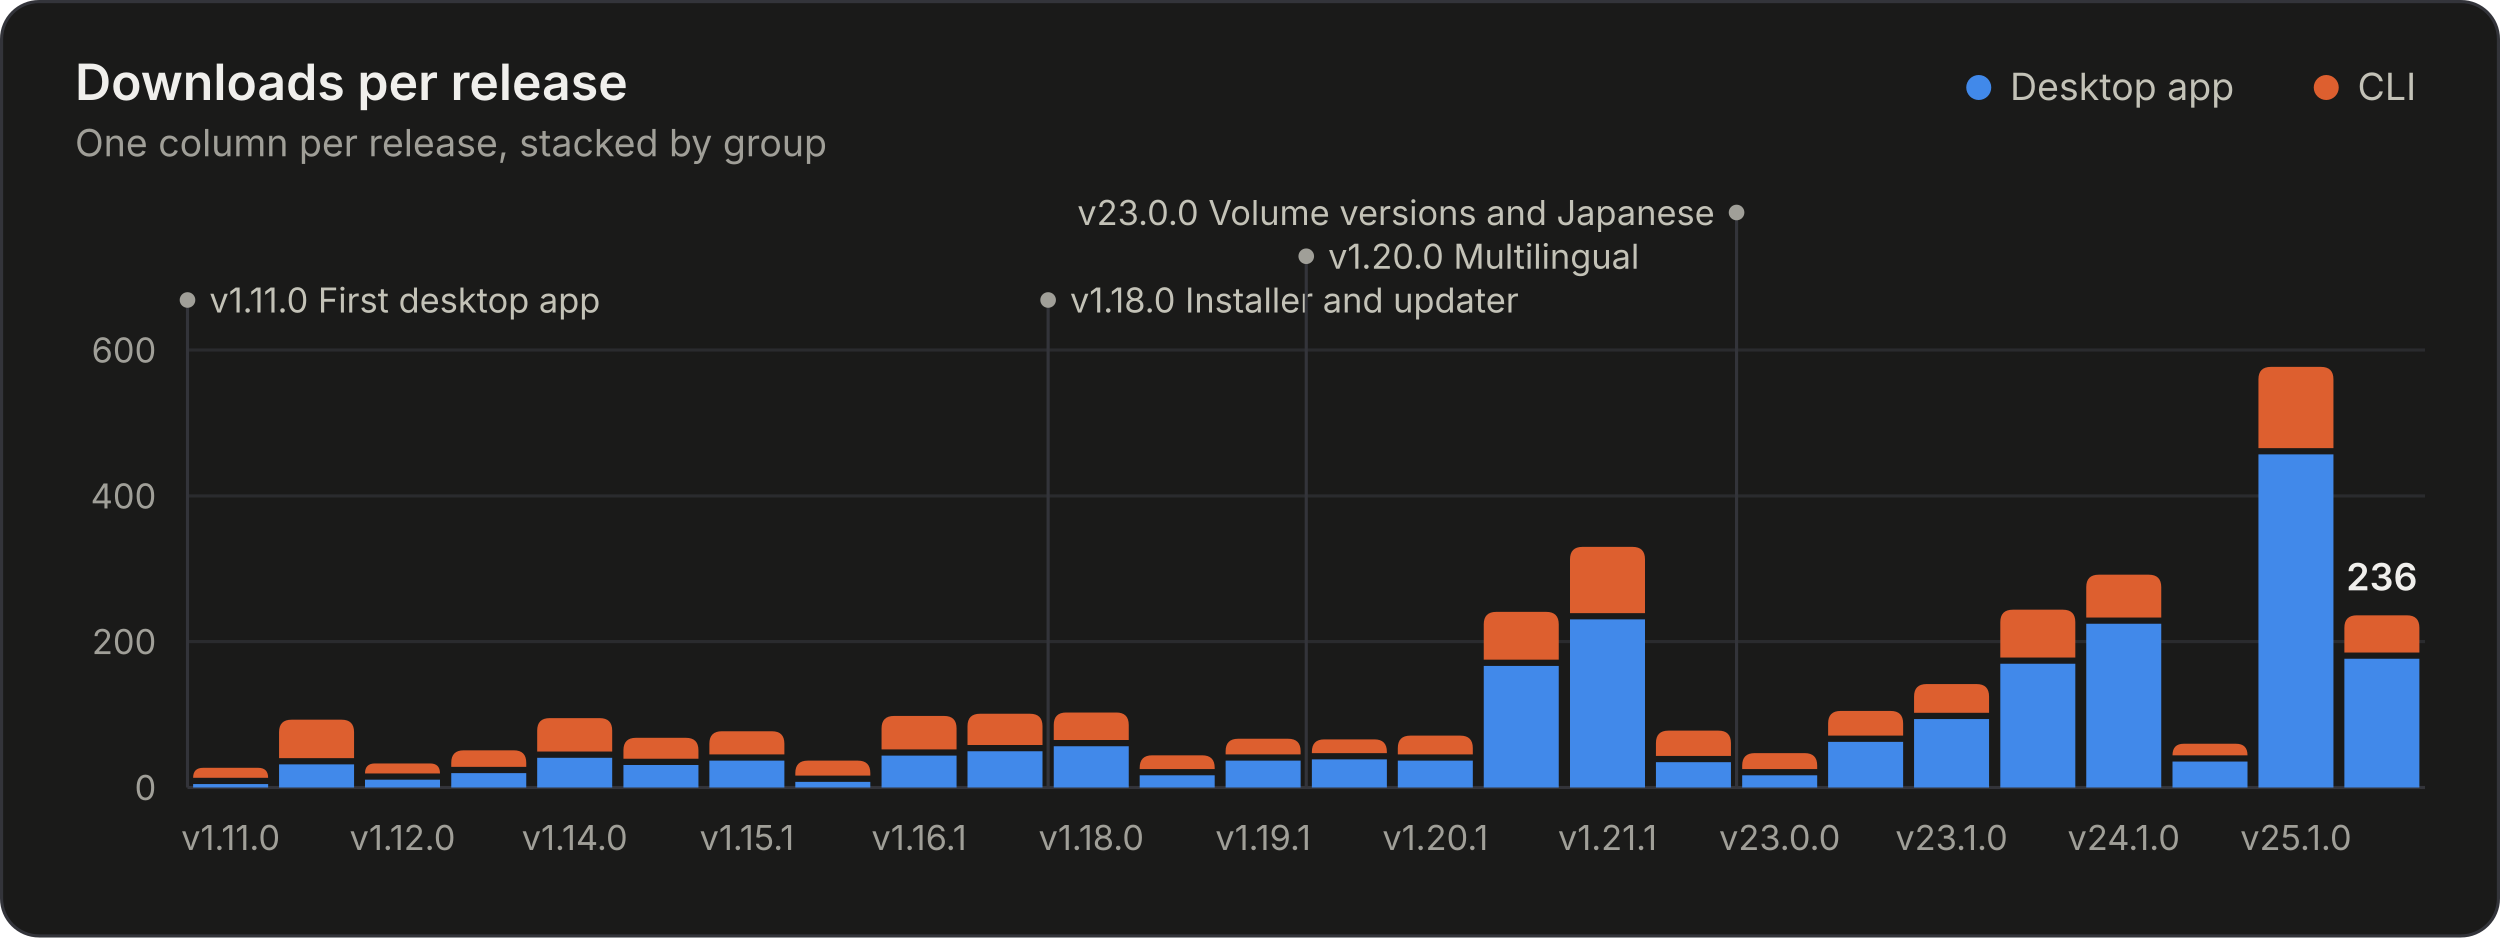
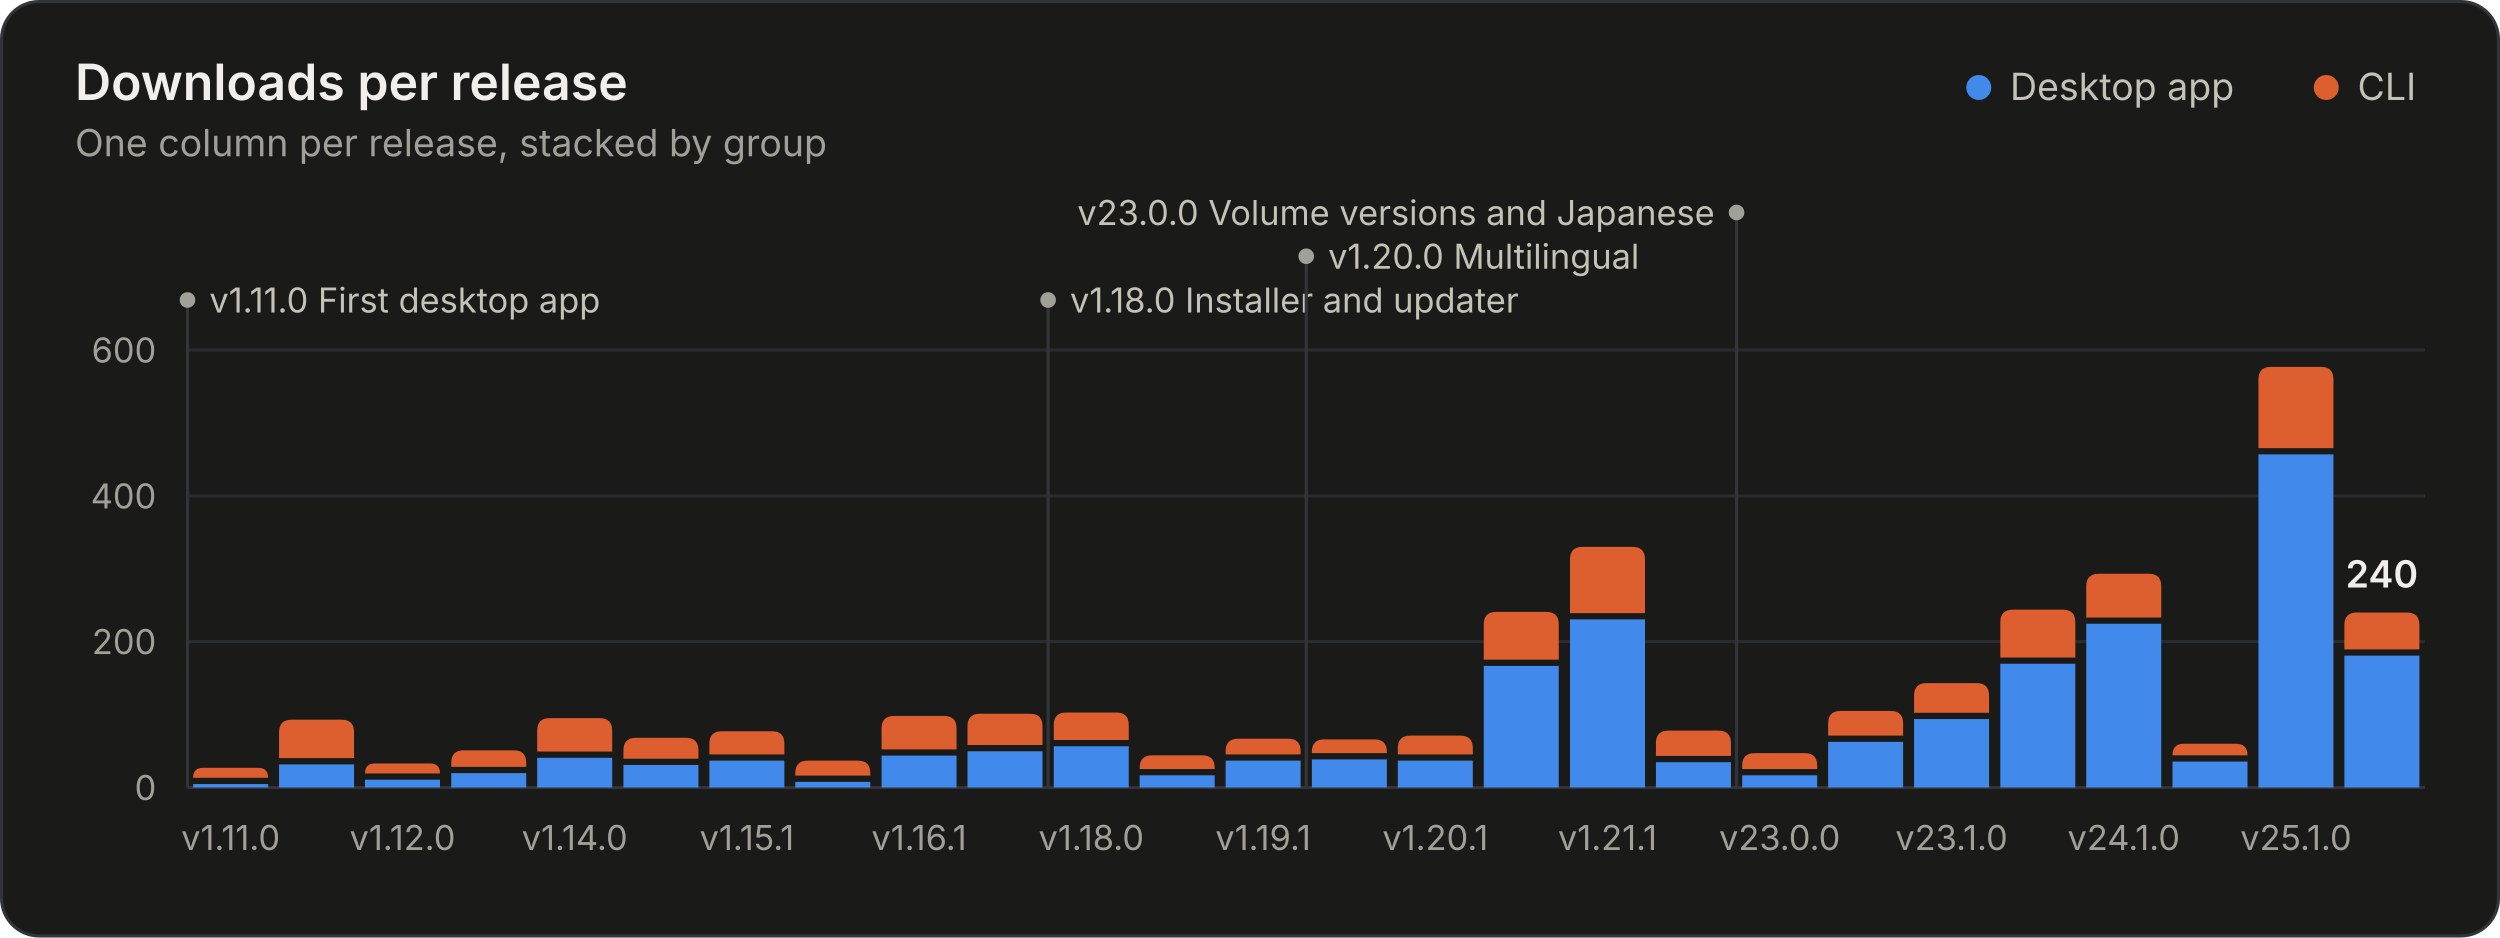
<svg xmlns="http://www.w3.org/2000/svg" width="800" height="300" viewBox="0 0 800 300" role="img" aria-labelledby="title desc">
  <style>.gs-rise{animation:gs-rise 1.1s ease-out backwards;transform-box:fill-box;transform-origin:bottom}@keyframes gs-rise{from{transform:scaleY(0)}to{transform:scaleY(1)}}.gs-fade{animation:gs-fade .5s ease-out backwards}@keyframes gs-fade{from{opacity:0}to{opacity:1}}@media (prefers-reduced-motion: reduce){.gs-rise,.gs-fade{animation:none!important}}</style>
  <rect x="0.5" y="0.5" width="799" height="299" rx="12" fill="#1a1a19" stroke="#33343a" />
  <g font-family="&quot;IBM Plex Sans&quot;, system-ui, -apple-system, &quot;Segoe UI&quot;, sans-serif" font-size="11" fill="#c3c2b7" style="font-variant-numeric:tabular-nums">
    <text x="24" y="32" fill="#f0efec" font-size="16" font-weight="600">Downloads per release</text>
    <text x="24.0" y="50.0" fill="#a09f98" font-size="12">One column per release, stacked by group</text>
    <circle cx="633.2" cy="28.0" r="4" fill="#4189ea" />
    <text x="643.2" y="32.0" fill="#c3c2b7" font-size="12">Desktop app</text>
    <circle cx="744.4" cy="28.0" r="4" fill="#dd5f2f" />
    <text x="754.4" y="32.0" fill="#c3c2b7" font-size="12">CLI</text>
    <line x1="60.0" x2="776.0" y1="252.0" y2="252.0" stroke="#33343a" />
    <text x="50.0" y="256.0" fill="#a09f98" text-anchor="end">0</text>
    <line x1="60.0" x2="776.0" y1="205.3" y2="205.3" stroke="#2a2b2e" />
    <text x="50.0" y="209.3" fill="#a09f98" text-anchor="end">200</text>
    <line x1="60.0" x2="776.0" y1="158.7" y2="158.7" stroke="#2a2b2e" />
    <text x="50.0" y="162.7" fill="#a09f98" text-anchor="end">400</text>
    <line x1="60.0" x2="776.0" y1="112.0" y2="112.0" stroke="#2a2b2e" />
    <text x="50.0" y="116.0" fill="#a09f98" text-anchor="end">600</text>
    <g class="gs-fade" style="animation-delay:1600ms">
      <line x1="60.0" x2="60.0" y1="96.0" y2="252.0" stroke="#33343a" stroke-width="1" />
      <circle cx="60.0" cy="96.0" r="2.5" fill="#a09f98" />
      <text x="67.0" y="100.0" fill="#c3c2b7">v1.11.0 First desktop app</text>
      <line x1="335.4" x2="335.4" y1="96.0" y2="252.0" stroke="#33343a" stroke-width="1" />
      <circle cx="335.4" cy="96.0" r="2.5" fill="#a09f98" />
      <text x="342.4" y="100.0" fill="#c3c2b7">v1.18.0 Installer and updater</text>
      <line x1="418.0" x2="418.0" y1="82.0" y2="252.0" stroke="#33343a" stroke-width="1" />
      <circle cx="418.0" cy="82.0" r="2.5" fill="#a09f98" />
      <text x="425.0" y="86.0" fill="#c3c2b7">v1.20.0 Multilingual</text>
      <line x1="555.7" x2="555.7" y1="68.0" y2="252.0" stroke="#33343a" stroke-width="1" />
      <circle cx="555.7" cy="68.0" r="2.5" fill="#a09f98" />
      <text x="548.7" y="72.0" fill="#c3c2b7" text-anchor="end">v23.0.0 Volume versions and Japanese</text>
    </g>
    <g class="gs-rise">
      <path d="M61.8 252.0V250.9H85.8V252.0Z" fill="#4189ea" />
      <path d="M61.8 248.9V248.9Q61.8 245.7 65.0 245.7H82.6Q85.8 245.7 85.8 248.9V248.9Z" fill="#dd5f2f" />
    </g>
    <g class="gs-rise" style="animation-delay:19ms">
      <path d="M89.3 252.0V244.6H113.3V252.0Z" fill="#4189ea" />
      <path d="M89.3 242.6V234.3Q89.3 230.3 93.3 230.3H109.3Q113.3 230.3 113.3 234.3V242.6Z" fill="#dd5f2f" />
    </g>
    <g class="gs-rise" style="animation-delay:38ms">
      <path d="M116.8 252.0V249.5H140.8V252.0Z" fill="#4189ea" />
      <path d="M116.8 247.5V247.5Q116.8 244.3 120.0 244.3H137.6Q140.8 244.3 140.8 247.5V247.5Z" fill="#dd5f2f" />
    </g>
    <g class="gs-rise" style="animation-delay:58ms">
      <path d="M144.4 252.0V247.4H168.4V252.0Z" fill="#4189ea" />
      <path d="M144.4 245.4V244.1Q144.4 240.1 148.4 240.1H164.4Q168.4 240.1 168.4 244.1V245.4Z" fill="#dd5f2f" />
    </g>
    <g class="gs-rise" style="animation-delay:77ms">
      <path d="M171.9 252.0V242.5H195.9V252.0Z" fill="#4189ea" />
      <path d="M171.9 240.5V233.8Q171.9 229.8 175.9 229.8H191.9Q195.9 229.8 195.9 233.8V240.5Z" fill="#dd5f2f" />
    </g>
    <g class="gs-rise" style="animation-delay:96ms">
      <path d="M199.5 252.0V244.8H223.5V252.0Z" fill="#4189ea" />
      <path d="M199.5 242.8V240.1Q199.5 236.1 203.5 236.1H219.5Q223.5 236.1 223.5 240.1V242.8Z" fill="#dd5f2f" />
    </g>
    <g class="gs-rise" style="animation-delay:115ms">
      <path d="M227.0 252.0V243.4H251.0V252.0Z" fill="#4189ea" />
      <path d="M227.0 241.4V238.0Q227.0 234.0 231.0 234.0H247.0Q251.0 234.0 251.0 238.0V241.4Z" fill="#dd5f2f" />
    </g>
    <g class="gs-rise" style="animation-delay:135ms">
      <path d="M254.5 252.0V250.2H278.5V252.0Z" fill="#4189ea" />
      <path d="M254.5 248.2V247.4Q254.5 243.4 258.5 243.4H274.5Q278.5 243.4 278.5 247.4V248.2Z" fill="#dd5f2f" />
    </g>
    <g class="gs-rise" style="animation-delay:154ms">
      <path d="M282.1 252.0V241.8H306.1V252.0Z" fill="#4189ea" />
      <path d="M282.1 239.8V233.1Q282.1 229.1 286.1 229.1H302.1Q306.1 229.1 306.1 233.1V239.8Z" fill="#dd5f2f" />
    </g>
    <g class="gs-rise" style="animation-delay:173ms">
      <path d="M309.6 252.0V240.4H333.6V252.0Z" fill="#4189ea" />
      <path d="M309.6 238.4V232.4Q309.6 228.4 313.6 228.4H329.6Q333.6 228.4 333.6 232.4V238.4Z" fill="#dd5f2f" />
    </g>
    <g class="gs-rise" style="animation-delay:192ms">
      <path d="M337.2 252.0V238.8H361.2V252.0Z" fill="#4189ea" />
      <path d="M337.2 236.8V232.0Q337.2 228.0 341.2 228.0H357.2Q361.2 228.0 361.2 232.0V236.8Z" fill="#dd5f2f" />
    </g>
    <g class="gs-rise" style="animation-delay:212ms">
      <path d="M364.7 252.0V248.1H388.7V252.0Z" fill="#4189ea" />
      <path d="M364.7 246.1V245.7Q364.7 241.7 368.7 241.7H384.7Q388.7 241.7 388.7 245.7V246.1Z" fill="#dd5f2f" />
    </g>
    <g class="gs-rise" style="animation-delay:231ms">
      <path d="M392.2 252.0V243.4H416.2V252.0Z" fill="#4189ea" />
      <path d="M392.2 241.4V240.4Q392.2 236.4 396.2 236.4H412.2Q416.2 236.4 416.2 240.4V241.4Z" fill="#dd5f2f" />
    </g>
    <g class="gs-rise" style="animation-delay:250ms">
      <path d="M419.8 252.0V243.0H443.8V252.0Z" fill="#4189ea" />
      <path d="M419.8 241.0V240.6Q419.8 236.6 423.8 236.6H439.8Q443.8 236.6 443.8 240.6V241.0Z" fill="#dd5f2f" />
    </g>
    <g class="gs-rise" style="animation-delay:269ms">
      <path d="M447.3 252.0V243.4H471.3V252.0Z" fill="#4189ea" />
      <path d="M447.3 241.4V239.4Q447.3 235.4 451.3 235.4H467.3Q471.3 235.4 471.3 239.4V241.4Z" fill="#dd5f2f" />
    </g>
    <g class="gs-rise" style="animation-delay:288ms">
      <path d="M474.8 252.0V213.1H498.8V252.0Z" fill="#4189ea" />
      <path d="M474.8 211.1V199.8Q474.8 195.8 478.8 195.8H494.8Q498.8 195.8 498.8 199.8V211.1Z" fill="#dd5f2f" />
    </g>
    <g class="gs-rise" style="animation-delay:308ms">
      <path d="M502.4 252.0V198.2H526.4V252.0Z" fill="#4189ea" />
      <path d="M502.4 196.2V179.0Q502.4 175.0 506.4 175.0H522.4Q526.4 175.0 526.4 179.0V196.2Z" fill="#dd5f2f" />
    </g>
    <g class="gs-rise" style="animation-delay:327ms">
      <path d="M529.9 252.0V243.9H553.9V252.0Z" fill="#4189ea" />
      <path d="M529.9 241.9V237.8Q529.9 233.8 533.9 233.8H549.9Q553.9 233.8 553.9 237.8V241.9Z" fill="#dd5f2f" />
    </g>
    <g class="gs-rise" style="animation-delay:346ms">
      <path d="M557.5 252.0V248.1H581.5V252.0Z" fill="#4189ea" />
      <path d="M557.5 246.1V245.0Q557.5 241.0 561.5 241.0H577.5Q581.5 241.0 581.5 245.0V246.1Z" fill="#dd5f2f" />
    </g>
    <g class="gs-rise" style="animation-delay:365ms">
      <path d="M585.0 252.0V237.4H609.0V252.0Z" fill="#4189ea" />
      <path d="M585.0 235.4V231.5Q585.0 227.5 589.0 227.5H605.0Q609.0 227.5 609.0 231.5V235.4Z" fill="#dd5f2f" />
    </g>
    <g class="gs-rise" style="animation-delay:385ms">
      <path d="M612.5 252.0V230.1H636.5V252.0Z" fill="#4189ea" />
-       <path d="M612.5 228.1V222.9Q612.5 218.9 616.5 218.9H632.5Q636.5 218.9 636.5 222.9V228.1Z" fill="#dd5f2f" />
+       <path d="M612.5 228.1V222.6Q612.5 218.6 616.5 218.6H632.5Q636.5 218.6 636.5 222.6V228.1Z" fill="#dd5f2f" />
    </g>
    <g class="gs-rise" style="animation-delay:404ms">
      <path d="M640.1 252.0V212.4H664.1V252.0Z" fill="#4189ea" />
      <path d="M640.1 210.4V199.1Q640.1 195.1 644.1 195.1H660.1Q664.1 195.1 664.1 199.1V210.4Z" fill="#dd5f2f" />
    </g>
    <g class="gs-rise" style="animation-delay:423ms">
      <path d="M667.6 252.0V199.6H691.6V252.0Z" fill="#4189ea" />
-       <path d="M667.6 197.6V187.9Q667.6 183.9 671.6 183.9H687.6Q691.6 183.9 691.6 187.9V197.6Z" fill="#dd5f2f" />
+       <path d="M667.6 197.6V187.6Q667.6 183.6 671.6 183.6H687.6Q691.6 183.6 691.6 187.6V197.6Z" fill="#dd5f2f" />
    </g>
    <g class="gs-rise" style="animation-delay:442ms">
      <path d="M695.2 252.0V243.7H719.2V252.0Z" fill="#4189ea" />
      <path d="M695.2 241.7V241.7Q695.2 238.0 698.8 238.0H715.5Q719.2 238.0 719.2 241.7V241.7Z" fill="#dd5f2f" />
    </g>
    <g class="gs-rise" style="animation-delay:462ms">
      <path d="M722.7 252.0V145.4H746.7V252.0Z" fill="#4189ea" />
      <path d="M722.7 143.4V121.4Q722.7 117.4 726.7 117.4H742.7Q746.7 117.4 746.7 121.4V143.4Z" fill="#dd5f2f" />
    </g>
    <g class="gs-rise" style="animation-delay:481ms">
-       <path d="M750.2 252.0V210.8H774.2V252.0Z" fill="#4189ea" />
-       <path d="M750.2 208.8V200.9Q750.2 196.9 754.2 196.9H770.2Q774.2 196.9 774.2 200.9V208.8Z" fill="#dd5f2f" />
+       <path d="M750.2 252.0V209.8H774.2V252.0Z" fill="#4189ea" />
+       <path d="M750.2 207.8V200.0Q750.2 196.0 754.2 196.0H770.2Q774.2 196.0 774.2 200.0V207.8Z" fill="#dd5f2f" />
    </g>
    <g class="gs-fade" style="animation-delay:1600ms">
-       <text x="762.2" y="188.9" fill="#f0efec" text-anchor="middle" font-size="12" font-weight="600">236</text>
+       <text x="762.2" y="188.0" fill="#f0efec" text-anchor="middle" font-size="12" font-weight="600">240</text>
    </g>
    <text x="73.8" y="272.0" fill="#a09f98" text-anchor="middle">v1.11.0</text>
    <text x="128.8" y="272.0" fill="#a09f98" text-anchor="middle">v1.12.0</text>
    <text x="183.9" y="272.0" fill="#a09f98" text-anchor="middle">v1.14.0</text>
    <text x="239.0" y="272.0" fill="#a09f98" text-anchor="middle">v1.15.1</text>
    <text x="294.1" y="272.0" fill="#a09f98" text-anchor="middle">v1.16.1</text>
    <text x="349.2" y="272.0" fill="#a09f98" text-anchor="middle">v1.18.0</text>
    <text x="404.2" y="272.0" fill="#a09f98" text-anchor="middle">v1.19.1</text>
    <text x="459.3" y="272.0" fill="#a09f98" text-anchor="middle">v1.20.1</text>
    <text x="514.4" y="272.0" fill="#a09f98" text-anchor="middle">v1.21.1</text>
    <text x="569.5" y="272.0" fill="#a09f98" text-anchor="middle">v23.0.0</text>
    <text x="624.5" y="272.0" fill="#a09f98" text-anchor="middle">v23.1.0</text>
    <text x="679.6" y="272.0" fill="#a09f98" text-anchor="middle">v24.1.0</text>
    <text x="734.7" y="272.0" fill="#a09f98" text-anchor="middle">v25.1.0</text>
  </g>
</svg>
